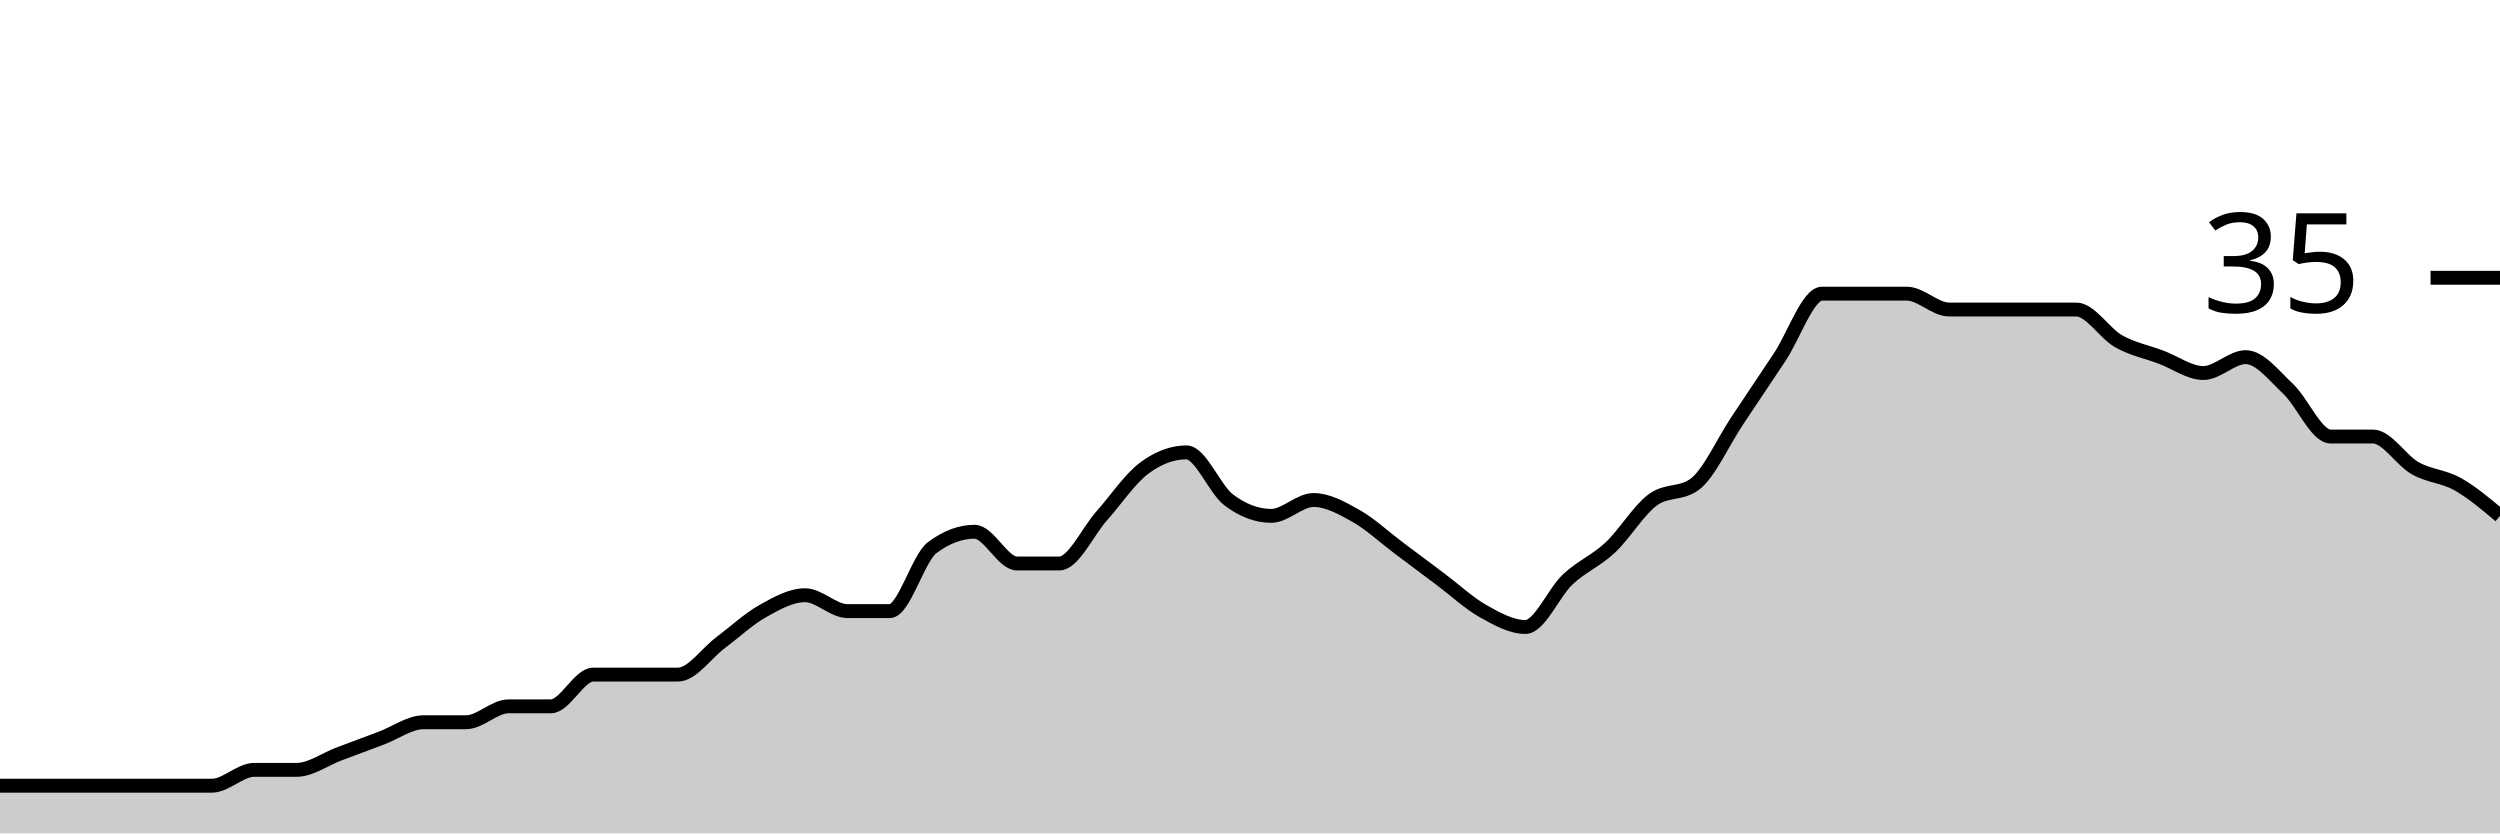
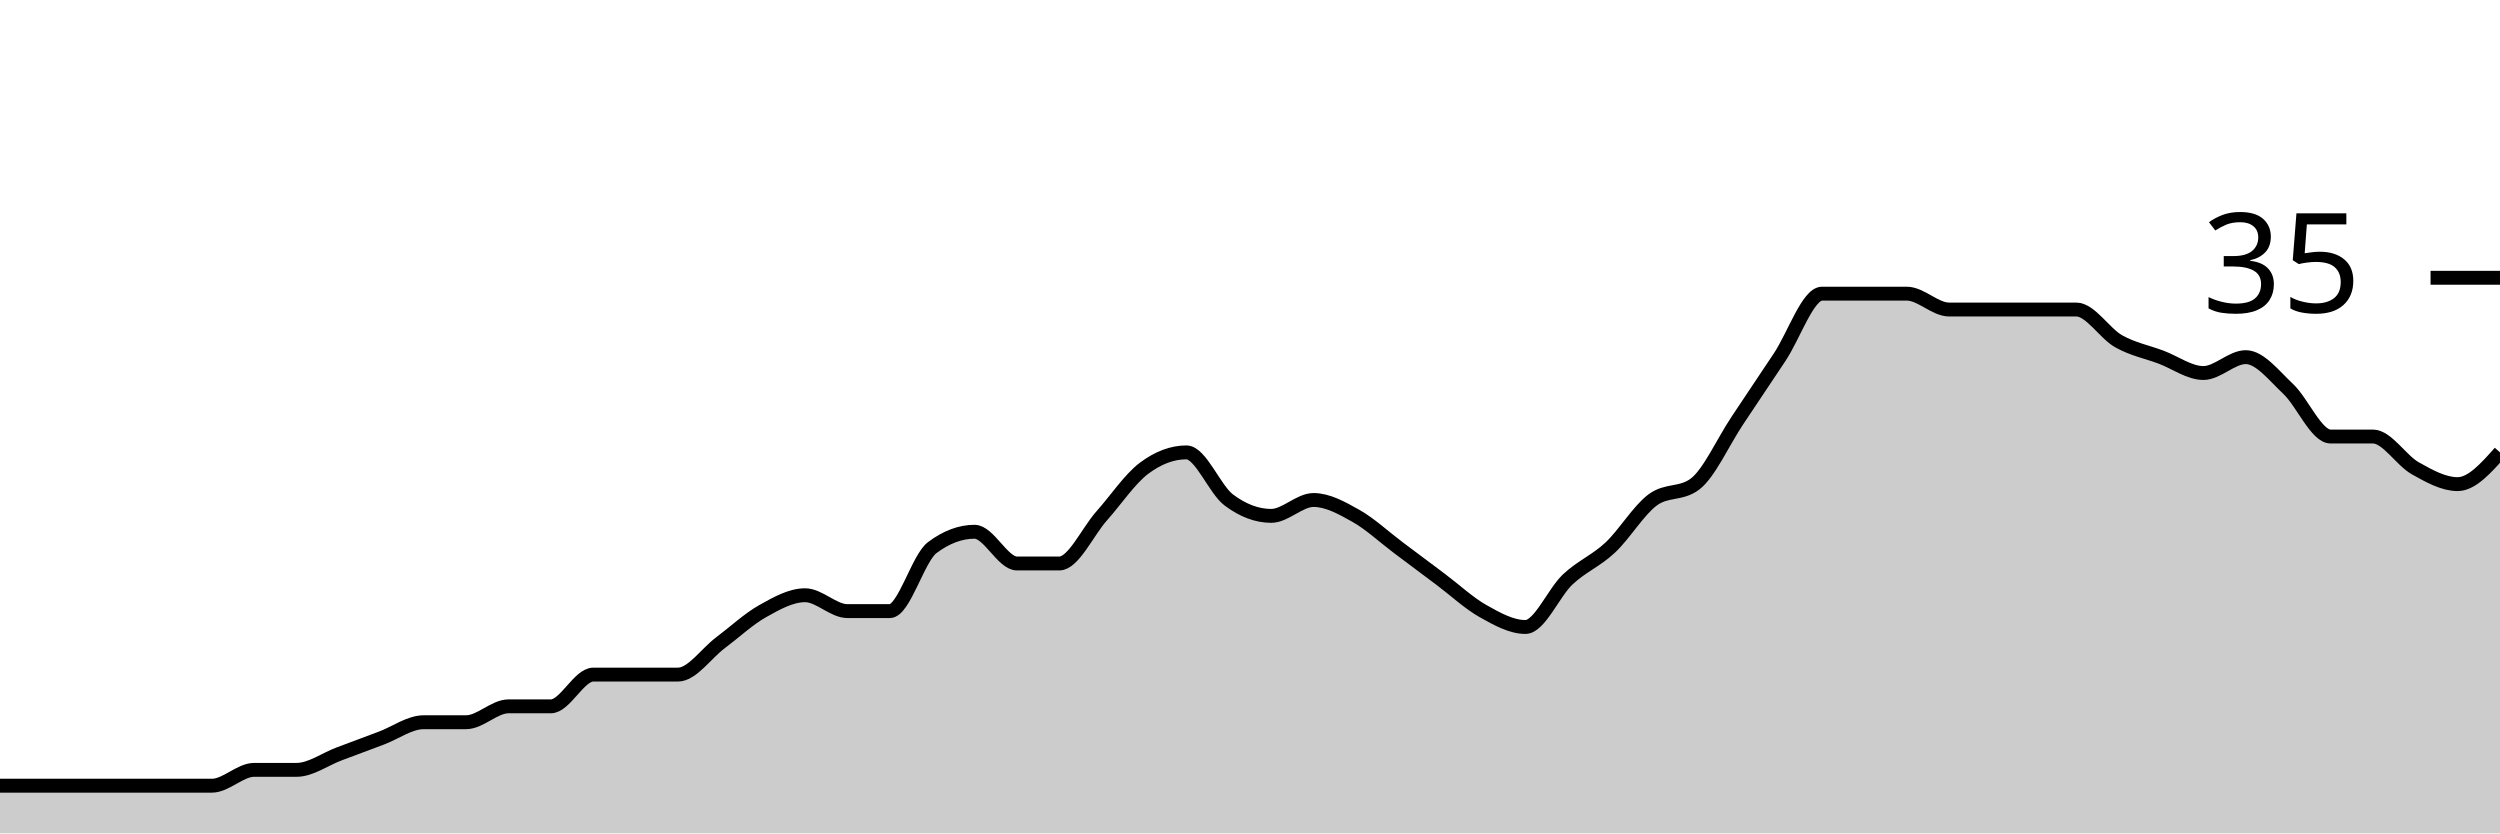
<svg xmlns="http://www.w3.org/2000/svg" viewBox="0 0 180 60">
  <g transform="translate(0,20)">
-     <path class="area" fill="rgba(0, 0, 0, 0.2)" d="M0,36.571C1.017,36.571,2.034,36.571,3.051,36.571C4.068,36.571,5.085,36.571,6.102,36.571C7.119,36.571,8.136,36.571,9.153,36.571C10.169,36.571,11.186,36.571,12.203,36.571C13.22,36.571,14.237,36.571,15.254,36.571C16.271,36.571,17.288,35.429,18.305,35.429C19.322,35.429,20.339,35.429,21.356,35.429C22.373,35.429,23.39,34.667,24.407,34.286C25.424,33.905,26.441,33.524,27.458,33.143C28.475,32.762,29.492,32,30.508,32C31.525,32,32.542,32,33.559,32C34.576,32,35.593,30.857,36.61,30.857C37.627,30.857,38.644,30.857,39.661,30.857C40.678,30.857,41.695,28.571,42.712,28.571C43.729,28.571,44.746,28.571,45.763,28.571C46.78,28.571,47.797,28.571,48.814,28.571C49.831,28.571,50.847,27.048,51.864,26.286C52.881,25.524,53.898,24.571,54.915,24C55.932,23.429,56.949,22.857,57.966,22.857C58.983,22.857,60,24,61.017,24C62.034,24,63.051,24,64.068,24C65.085,24,66.102,20.19,67.119,19.429C68.136,18.667,69.153,18.286,70.169,18.286C71.186,18.286,72.203,20.571,73.22,20.571C74.237,20.571,75.254,20.571,76.271,20.571C77.288,20.571,78.305,18.286,79.322,17.143C80.339,16,81.356,14.476,82.373,13.714C83.39,12.952,84.407,12.571,85.424,12.571C86.441,12.571,87.458,15.238,88.475,16C89.492,16.762,90.508,17.143,91.525,17.143C92.542,17.143,93.559,16,94.576,16C95.593,16,96.61,16.571,97.627,17.143C98.644,17.714,99.661,18.667,100.678,19.429C101.695,20.19,102.712,20.952,103.729,21.714C104.746,22.476,105.763,23.429,106.78,24C107.797,24.571,108.814,25.143,109.831,25.143C110.847,25.143,111.864,22.667,112.881,21.714C113.898,20.762,114.915,20.381,115.932,19.429C116.949,18.476,117.966,16.762,118.983,16C120,15.238,121.017,15.619,122.034,14.857C123.051,14.095,124.068,11.81,125.085,10.286C126.102,8.762,127.119,7.238,128.136,5.714C129.153,4.19,130.169,1.143,131.186,1.143C132.203,1.143,133.22,1.143,134.237,1.143C135.254,1.143,136.271,1.143,137.288,1.143C138.305,1.143,139.322,2.286,140.339,2.286C141.356,2.286,142.373,2.286,143.39,2.286C144.407,2.286,145.424,2.286,146.441,2.286C147.458,2.286,148.475,2.286,149.492,2.286C150.508,2.286,151.525,4,152.542,4.571C153.559,5.143,154.576,5.333,155.593,5.714C156.61,6.095,157.627,6.857,158.644,6.857C159.661,6.857,160.678,5.714,161.695,5.714C162.712,5.714,163.729,7.048,164.746,8C165.763,8.952,166.78,11.429,167.797,11.429C168.814,11.429,169.831,11.429,170.847,11.429C171.864,11.429,172.881,13.143,173.898,13.714C174.915,14.286,175.932,14.286,176.949,14.857C177.966,15.429,178.983,16.286,180,17.143L180,40C178.983,40,177.966,40,176.949,40C175.932,40,174.915,40,173.898,40C172.881,40,171.864,40,170.847,40C169.831,40,168.814,40,167.797,40C166.78,40,165.763,40,164.746,40C163.729,40,162.712,40,161.695,40C160.678,40,159.661,40,158.644,40C157.627,40,156.61,40,155.593,40C154.576,40,153.559,40,152.542,40C151.525,40,150.508,40,149.492,40C148.475,40,147.458,40,146.441,40C145.424,40,144.407,40,143.39,40C142.373,40,141.356,40,140.339,40C139.322,40,138.305,40,137.288,40C136.271,40,135.254,40,134.237,40C133.22,40,132.203,40,131.186,40C130.169,40,129.153,40,128.136,40C127.119,40,126.102,40,125.085,40C124.068,40,123.051,40,122.034,40C121.017,40,120,40,118.983,40C117.966,40,116.949,40,115.932,40C114.915,40,113.898,40,112.881,40C111.864,40,110.847,40,109.831,40C108.814,40,107.797,40,106.78,40C105.763,40,104.746,40,103.729,40C102.712,40,101.695,40,100.678,40C99.661,40,98.644,40,97.627,40C96.61,40,95.593,40,94.576,40C93.559,40,92.542,40,91.525,40C90.508,40,89.492,40,88.475,40C87.458,40,86.441,40,85.424,40C84.407,40,83.39,40,82.373,40C81.356,40,80.339,40,79.322,40C78.305,40,77.288,40,76.271,40C75.254,40,74.237,40,73.22,40C72.203,40,71.186,40,70.169,40C69.153,40,68.136,40,67.119,40C66.102,40,65.085,40,64.068,40C63.051,40,62.034,40,61.017,40C60,40,58.983,40,57.966,40C56.949,40,55.932,40,54.915,40C53.898,40,52.881,40,51.864,40C50.847,40,49.831,40,48.814,40C47.797,40,46.78,40,45.763,40C44.746,40,43.729,40,42.712,40C41.695,40,40.678,40,39.661,40C38.644,40,37.627,40,36.61,40C35.593,40,34.576,40,33.559,40C32.542,40,31.525,40,30.508,40C29.492,40,28.475,40,27.458,40C26.441,40,25.424,40,24.407,40C23.39,40,22.373,40,21.356,40C20.339,40,19.322,40,18.305,40C17.288,40,16.271,40,15.254,40C14.237,40,13.22,40,12.203,40C11.186,40,10.169,40,9.153,40C8.136,40,7.119,40,6.102,40C5.085,40,4.068,40,3.051,40C2.034,40,1.017,40,0,40Z" />
-     <path class="line" stroke="black" fill="none" d="M0,36.571C1.017,36.571,2.034,36.571,3.051,36.571C4.068,36.571,5.085,36.571,6.102,36.571C7.119,36.571,8.136,36.571,9.153,36.571C10.169,36.571,11.186,36.571,12.203,36.571C13.22,36.571,14.237,36.571,15.254,36.571C16.271,36.571,17.288,35.429,18.305,35.429C19.322,35.429,20.339,35.429,21.356,35.429C22.373,35.429,23.39,34.667,24.407,34.286C25.424,33.905,26.441,33.524,27.458,33.143C28.475,32.762,29.492,32,30.508,32C31.525,32,32.542,32,33.559,32C34.576,32,35.593,30.857,36.61,30.857C37.627,30.857,38.644,30.857,39.661,30.857C40.678,30.857,41.695,28.571,42.712,28.571C43.729,28.571,44.746,28.571,45.763,28.571C46.78,28.571,47.797,28.571,48.814,28.571C49.831,28.571,50.847,27.048,51.864,26.286C52.881,25.524,53.898,24.571,54.915,24C55.932,23.429,56.949,22.857,57.966,22.857C58.983,22.857,60,24,61.017,24C62.034,24,63.051,24,64.068,24C65.085,24,66.102,20.19,67.119,19.429C68.136,18.667,69.153,18.286,70.169,18.286C71.186,18.286,72.203,20.571,73.22,20.571C74.237,20.571,75.254,20.571,76.271,20.571C77.288,20.571,78.305,18.286,79.322,17.143C80.339,16,81.356,14.476,82.373,13.714C83.39,12.952,84.407,12.571,85.424,12.571C86.441,12.571,87.458,15.238,88.475,16C89.492,16.762,90.508,17.143,91.525,17.143C92.542,17.143,93.559,16,94.576,16C95.593,16,96.61,16.571,97.627,17.143C98.644,17.714,99.661,18.667,100.678,19.429C101.695,20.19,102.712,20.952,103.729,21.714C104.746,22.476,105.763,23.429,106.78,24C107.797,24.571,108.814,25.143,109.831,25.143C110.847,25.143,111.864,22.667,112.881,21.714C113.898,20.762,114.915,20.381,115.932,19.429C116.949,18.476,117.966,16.762,118.983,16C120,15.238,121.017,15.619,122.034,14.857C123.051,14.095,124.068,11.81,125.085,10.286C126.102,8.762,127.119,7.238,128.136,5.714C129.153,4.19,130.169,1.143,131.186,1.143C132.203,1.143,133.22,1.143,134.237,1.143C135.254,1.143,136.271,1.143,137.288,1.143C138.305,1.143,139.322,2.286,140.339,2.286C141.356,2.286,142.373,2.286,143.39,2.286C144.407,2.286,145.424,2.286,146.441,2.286C147.458,2.286,148.475,2.286,149.492,2.286C150.508,2.286,151.525,4,152.542,4.571C153.559,5.143,154.576,5.333,155.593,5.714C156.61,6.095,157.627,6.857,158.644,6.857C159.661,6.857,160.678,5.714,161.695,5.714C162.712,5.714,163.729,7.048,164.746,8C165.763,8.952,166.78,11.429,167.797,11.429C168.814,11.429,169.831,11.429,170.847,11.429C171.864,11.429,172.881,13.143,173.898,13.714C174.915,14.286,175.932,14.286,176.949,14.857C177.966,15.429,178.983,16.286,180,17.143" />
+     <path class="area" fill="rgba(0, 0, 0, 0.2)" d="M0,36.571C1.017,36.571,2.034,36.571,3.051,36.571C4.068,36.571,5.085,36.571,6.102,36.571C7.119,36.571,8.136,36.571,9.153,36.571C10.169,36.571,11.186,36.571,12.203,36.571C13.22,36.571,14.237,36.571,15.254,36.571C16.271,36.571,17.288,35.429,18.305,35.429C19.322,35.429,20.339,35.429,21.356,35.429C22.373,35.429,23.39,34.667,24.407,34.286C25.424,33.905,26.441,33.524,27.458,33.143C28.475,32.762,29.492,32,30.508,32C31.525,32,32.542,32,33.559,32C34.576,32,35.593,30.857,36.61,30.857C37.627,30.857,38.644,30.857,39.661,30.857C40.678,30.857,41.695,28.571,42.712,28.571C43.729,28.571,44.746,28.571,45.763,28.571C46.78,28.571,47.797,28.571,48.814,28.571C49.831,28.571,50.847,27.048,51.864,26.286C52.881,25.524,53.898,24.571,54.915,24C55.932,23.429,56.949,22.857,57.966,22.857C58.983,22.857,60,24,61.017,24C62.034,24,63.051,24,64.068,24C65.085,24,66.102,20.19,67.119,19.429C68.136,18.667,69.153,18.286,70.169,18.286C71.186,18.286,72.203,20.571,73.22,20.571C74.237,20.571,75.254,20.571,76.271,20.571C77.288,20.571,78.305,18.286,79.322,17.143C80.339,16,81.356,14.476,82.373,13.714C83.39,12.952,84.407,12.571,85.424,12.571C86.441,12.571,87.458,15.238,88.475,16C89.492,16.762,90.508,17.143,91.525,17.143C92.542,17.143,93.559,16,94.576,16C95.593,16,96.61,16.571,97.627,17.143C98.644,17.714,99.661,18.667,100.678,19.429C101.695,20.19,102.712,20.952,103.729,21.714C104.746,22.476,105.763,23.429,106.78,24C107.797,24.571,108.814,25.143,109.831,25.143C110.847,25.143,111.864,22.667,112.881,21.714C113.898,20.762,114.915,20.381,115.932,19.429C116.949,18.476,117.966,16.762,118.983,16C120,15.238,121.017,15.619,122.034,14.857C123.051,14.095,124.068,11.81,125.085,10.286C126.102,8.762,127.119,7.238,128.136,5.714C129.153,4.19,130.169,1.143,131.186,1.143C132.203,1.143,133.22,1.143,134.237,1.143C135.254,1.143,136.271,1.143,137.288,1.143C138.305,1.143,139.322,2.286,140.339,2.286C141.356,2.286,142.373,2.286,143.39,2.286C144.407,2.286,145.424,2.286,146.441,2.286C147.458,2.286,148.475,2.286,149.492,2.286C150.508,2.286,151.525,4,152.542,4.571C153.559,5.143,154.576,5.333,155.593,5.714C156.61,6.095,157.627,6.857,158.644,6.857C159.661,6.857,160.678,5.714,161.695,5.714C162.712,5.714,163.729,7.048,164.746,8C165.763,8.952,166.78,11.429,167.797,11.429C168.814,11.429,169.831,11.429,170.847,11.429C171.864,11.429,172.881,13.143,173.898,13.714C174.915,14.286,175.932,14.857,176.949,14.857C177.966,14.857,178.983,13.714,180,12.571L180,40C178.983,40,177.966,40,176.949,40C175.932,40,174.915,40,173.898,40C172.881,40,171.864,40,170.847,40C169.831,40,168.814,40,167.797,40C166.78,40,165.763,40,164.746,40C163.729,40,162.712,40,161.695,40C160.678,40,159.661,40,158.644,40C157.627,40,156.61,40,155.593,40C154.576,40,153.559,40,152.542,40C151.525,40,150.508,40,149.492,40C148.475,40,147.458,40,146.441,40C145.424,40,144.407,40,143.39,40C142.373,40,141.356,40,140.339,40C139.322,40,138.305,40,137.288,40C136.271,40,135.254,40,134.237,40C133.22,40,132.203,40,131.186,40C130.169,40,129.153,40,128.136,40C127.119,40,126.102,40,125.085,40C124.068,40,123.051,40,122.034,40C121.017,40,120,40,118.983,40C117.966,40,116.949,40,115.932,40C114.915,40,113.898,40,112.881,40C111.864,40,110.847,40,109.831,40C108.814,40,107.797,40,106.78,40C105.763,40,104.746,40,103.729,40C102.712,40,101.695,40,100.678,40C99.661,40,98.644,40,97.627,40C96.61,40,95.593,40,94.576,40C93.559,40,92.542,40,91.525,40C90.508,40,89.492,40,88.475,40C87.458,40,86.441,40,85.424,40C84.407,40,83.39,40,82.373,40C81.356,40,80.339,40,79.322,40C78.305,40,77.288,40,76.271,40C75.254,40,74.237,40,73.22,40C72.203,40,71.186,40,70.169,40C69.153,40,68.136,40,67.119,40C66.102,40,65.085,40,64.068,40C63.051,40,62.034,40,61.017,40C60,40,58.983,40,57.966,40C56.949,40,55.932,40,54.915,40C53.898,40,52.881,40,51.864,40C50.847,40,49.831,40,48.814,40C47.797,40,46.78,40,45.763,40C44.746,40,43.729,40,42.712,40C41.695,40,40.678,40,39.661,40C38.644,40,37.627,40,36.61,40C35.593,40,34.576,40,33.559,40C32.542,40,31.525,40,30.508,40C29.492,40,28.475,40,27.458,40C26.441,40,25.424,40,24.407,40C23.39,40,22.373,40,21.356,40C20.339,40,19.322,40,18.305,40C17.288,40,16.271,40,15.254,40C14.237,40,13.22,40,12.203,40C11.186,40,10.169,40,9.153,40C8.136,40,7.119,40,6.102,40C5.085,40,4.068,40,3.051,40C2.034,40,1.017,40,0,40Z" />
+     <path class="line" stroke="black" fill="none" d="M0,36.571C1.017,36.571,2.034,36.571,3.051,36.571C4.068,36.571,5.085,36.571,6.102,36.571C7.119,36.571,8.136,36.571,9.153,36.571C10.169,36.571,11.186,36.571,12.203,36.571C13.22,36.571,14.237,36.571,15.254,36.571C16.271,36.571,17.288,35.429,18.305,35.429C19.322,35.429,20.339,35.429,21.356,35.429C22.373,35.429,23.39,34.667,24.407,34.286C25.424,33.905,26.441,33.524,27.458,33.143C28.475,32.762,29.492,32,30.508,32C31.525,32,32.542,32,33.559,32C34.576,32,35.593,30.857,36.61,30.857C37.627,30.857,38.644,30.857,39.661,30.857C40.678,30.857,41.695,28.571,42.712,28.571C43.729,28.571,44.746,28.571,45.763,28.571C46.78,28.571,47.797,28.571,48.814,28.571C49.831,28.571,50.847,27.048,51.864,26.286C52.881,25.524,53.898,24.571,54.915,24C55.932,23.429,56.949,22.857,57.966,22.857C58.983,22.857,60,24,61.017,24C62.034,24,63.051,24,64.068,24C65.085,24,66.102,20.19,67.119,19.429C68.136,18.667,69.153,18.286,70.169,18.286C71.186,18.286,72.203,20.571,73.22,20.571C74.237,20.571,75.254,20.571,76.271,20.571C77.288,20.571,78.305,18.286,79.322,17.143C80.339,16,81.356,14.476,82.373,13.714C83.39,12.952,84.407,12.571,85.424,12.571C86.441,12.571,87.458,15.238,88.475,16C89.492,16.762,90.508,17.143,91.525,17.143C92.542,17.143,93.559,16,94.576,16C95.593,16,96.61,16.571,97.627,17.143C98.644,17.714,99.661,18.667,100.678,19.429C101.695,20.19,102.712,20.952,103.729,21.714C104.746,22.476,105.763,23.429,106.78,24C107.797,24.571,108.814,25.143,109.831,25.143C110.847,25.143,111.864,22.667,112.881,21.714C113.898,20.762,114.915,20.381,115.932,19.429C116.949,18.476,117.966,16.762,118.983,16C120,15.238,121.017,15.619,122.034,14.857C123.051,14.095,124.068,11.81,125.085,10.286C126.102,8.762,127.119,7.238,128.136,5.714C129.153,4.19,130.169,1.143,131.186,1.143C132.203,1.143,133.22,1.143,134.237,1.143C135.254,1.143,136.271,1.143,137.288,1.143C138.305,1.143,139.322,2.286,140.339,2.286C141.356,2.286,142.373,2.286,143.39,2.286C144.407,2.286,145.424,2.286,146.441,2.286C147.458,2.286,148.475,2.286,149.492,2.286C150.508,2.286,151.525,4,152.542,4.571C153.559,5.143,154.576,5.333,155.593,5.714C156.61,6.095,157.627,6.857,158.644,6.857C159.661,6.857,160.678,5.714,161.695,5.714C162.712,5.714,163.729,7.048,164.746,8C165.763,8.952,166.78,11.429,167.797,11.429C168.814,11.429,169.831,11.429,170.847,11.429C171.864,11.429,172.881,13.143,173.898,13.714C174.915,14.286,175.932,14.857,176.949,14.857C177.966,14.857,178.983,13.714,180,12.571" />
    <path class="axis-ceiling" stroke-width="1" stroke="black" fill="none" d="M175,0L180,0" />
    <text class="axis-ceiling-label" font-family="sans-serif" text-anchor="end" font-size="10px" x="170" y="2.5">35</text>
  </g>
</svg>
